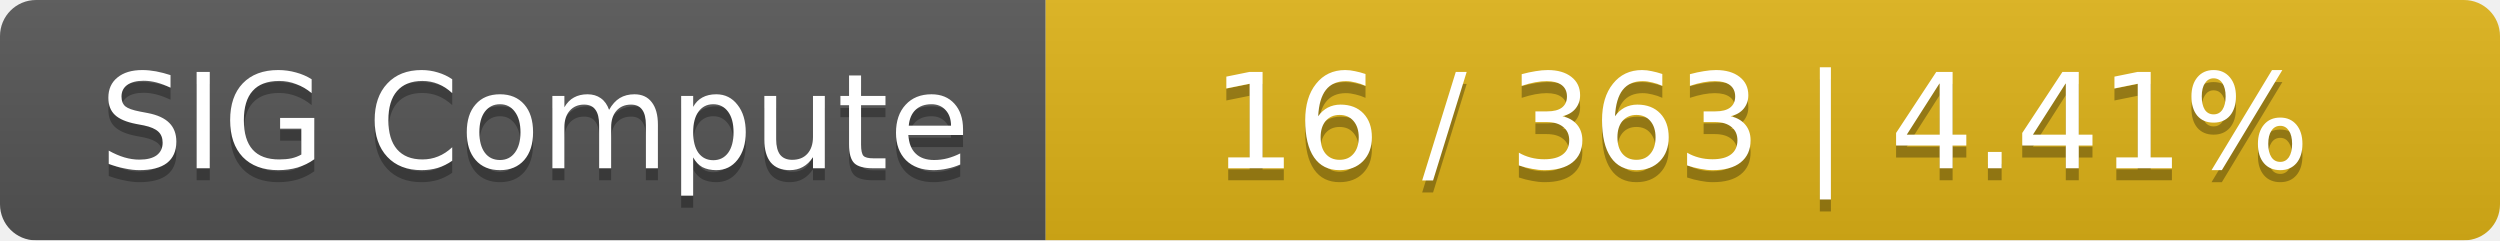
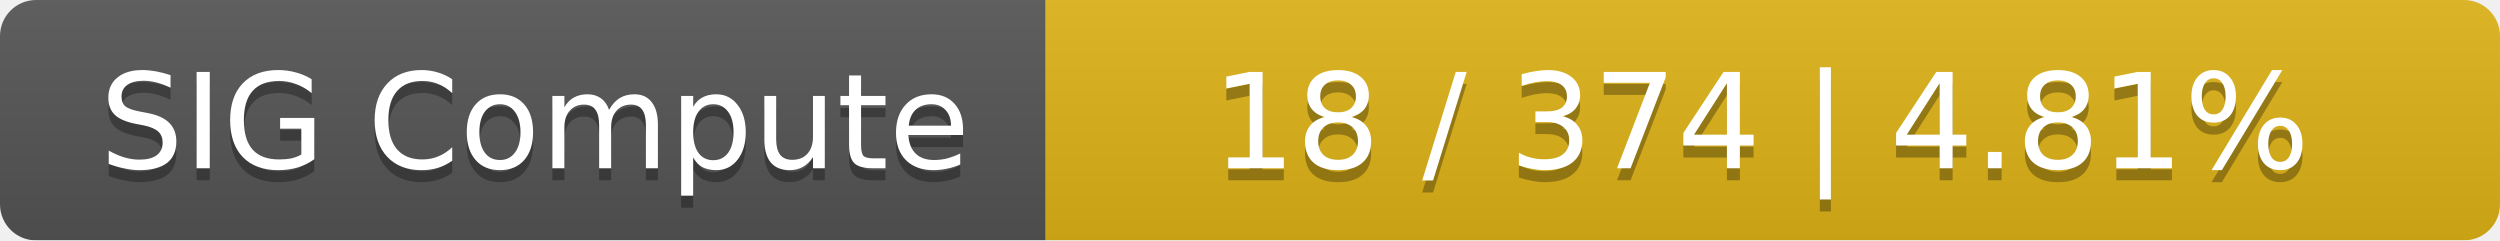
<svg xmlns="http://www.w3.org/2000/svg" width="208" height="20">
  <linearGradient id="smooth" x2="0" y2="100%">
    <stop offset="0" stop-color="#bbb" stop-opacity=".1" />
    <stop offset="1" stop-opacity=".1" />
  </linearGradient>
  <mask id="round">
    <rect width="208" height="20" rx="3" fill="#fff" />
  </mask>
  <g mask="url(#round)">
    <rect width="87" height="20" fill="#555" />
    <rect x="87" width="121" height="20" fill="#dfb317" />
    <rect width="208" height="20" fill="url(#smooth)" />
  </g>
  <g fill="#fff" text-anchor="middle" font-family="DejaVu Sans,Verdana,Geneva,sans-serif" font-size="11">
    <text x="44.5" y="15" fill="#010101" fill-opacity=".3">SIG Compute</text>
    <text x="44.5" y="14">SIG Compute</text>
-     <text x="146.5" y="15" fill="#010101" fill-opacity=".3">16 / 363    |    4.41%</text>
-     <text x="146.5" y="14">16 / 363    |    4.41%</text>
+     <text x="146.5" y="15" fill="#010101" fill-opacity=".3">18 / 374    |    4.81%</text>
+     <text x="146.5" y="14">18 / 374    |    4.81%</text>
  </g>
</svg>
